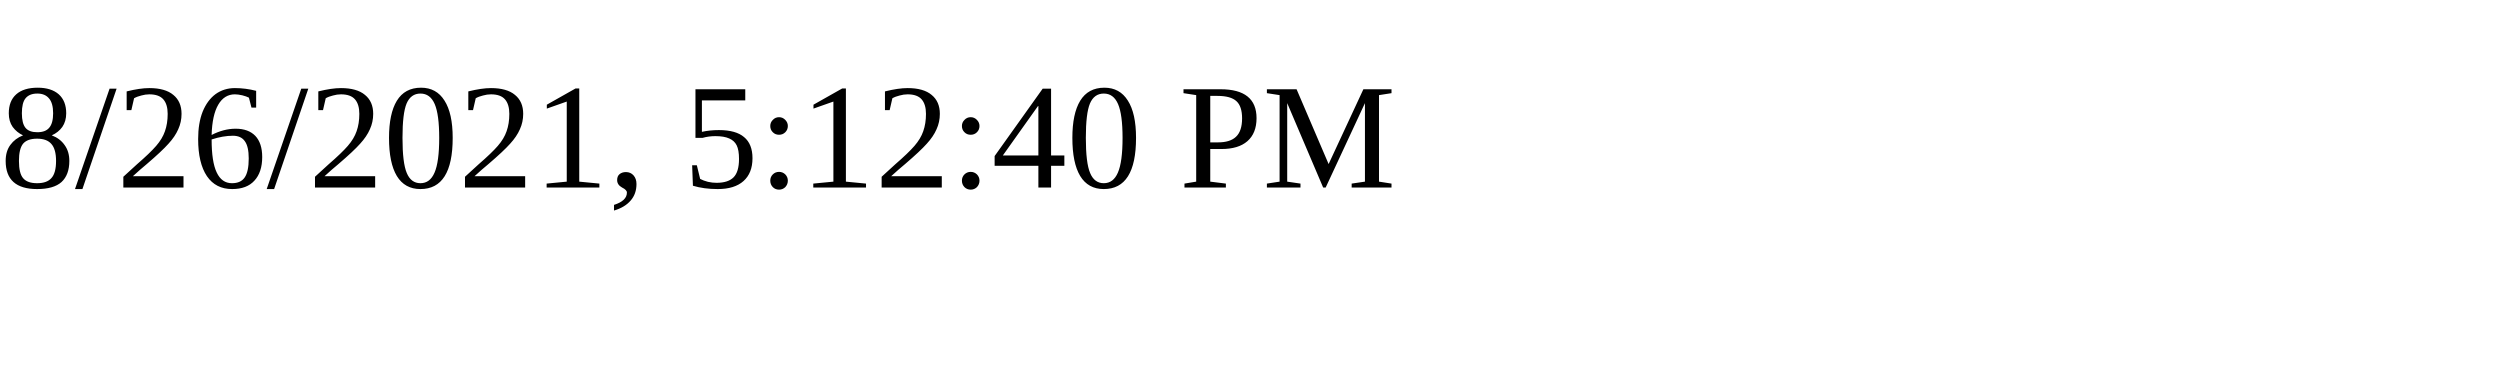
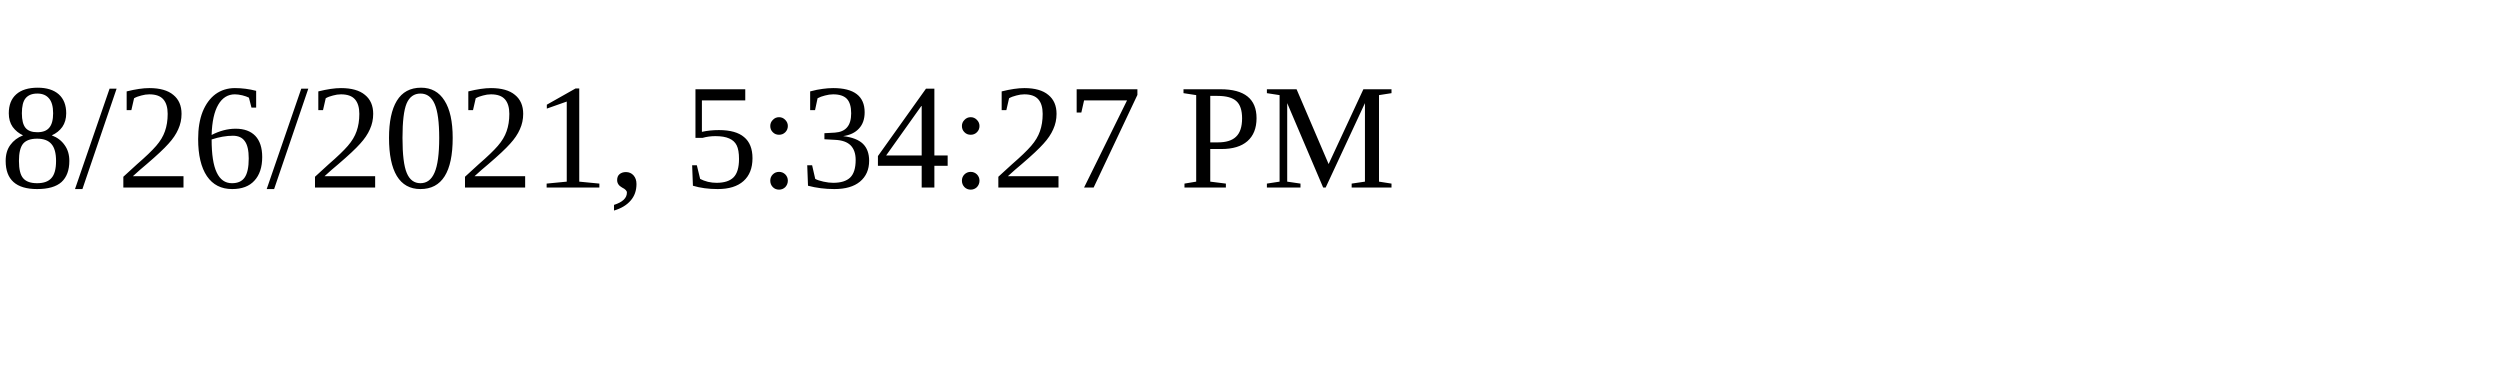
<svg xmlns="http://www.w3.org/2000/svg" height="30" width="200">
-   <text x="0" y="15">8/26/2021, 5:12:40 PM</text>
+   <text x="0" y="15">8/26/2021, 5:34:27 PM</text>
</svg>
